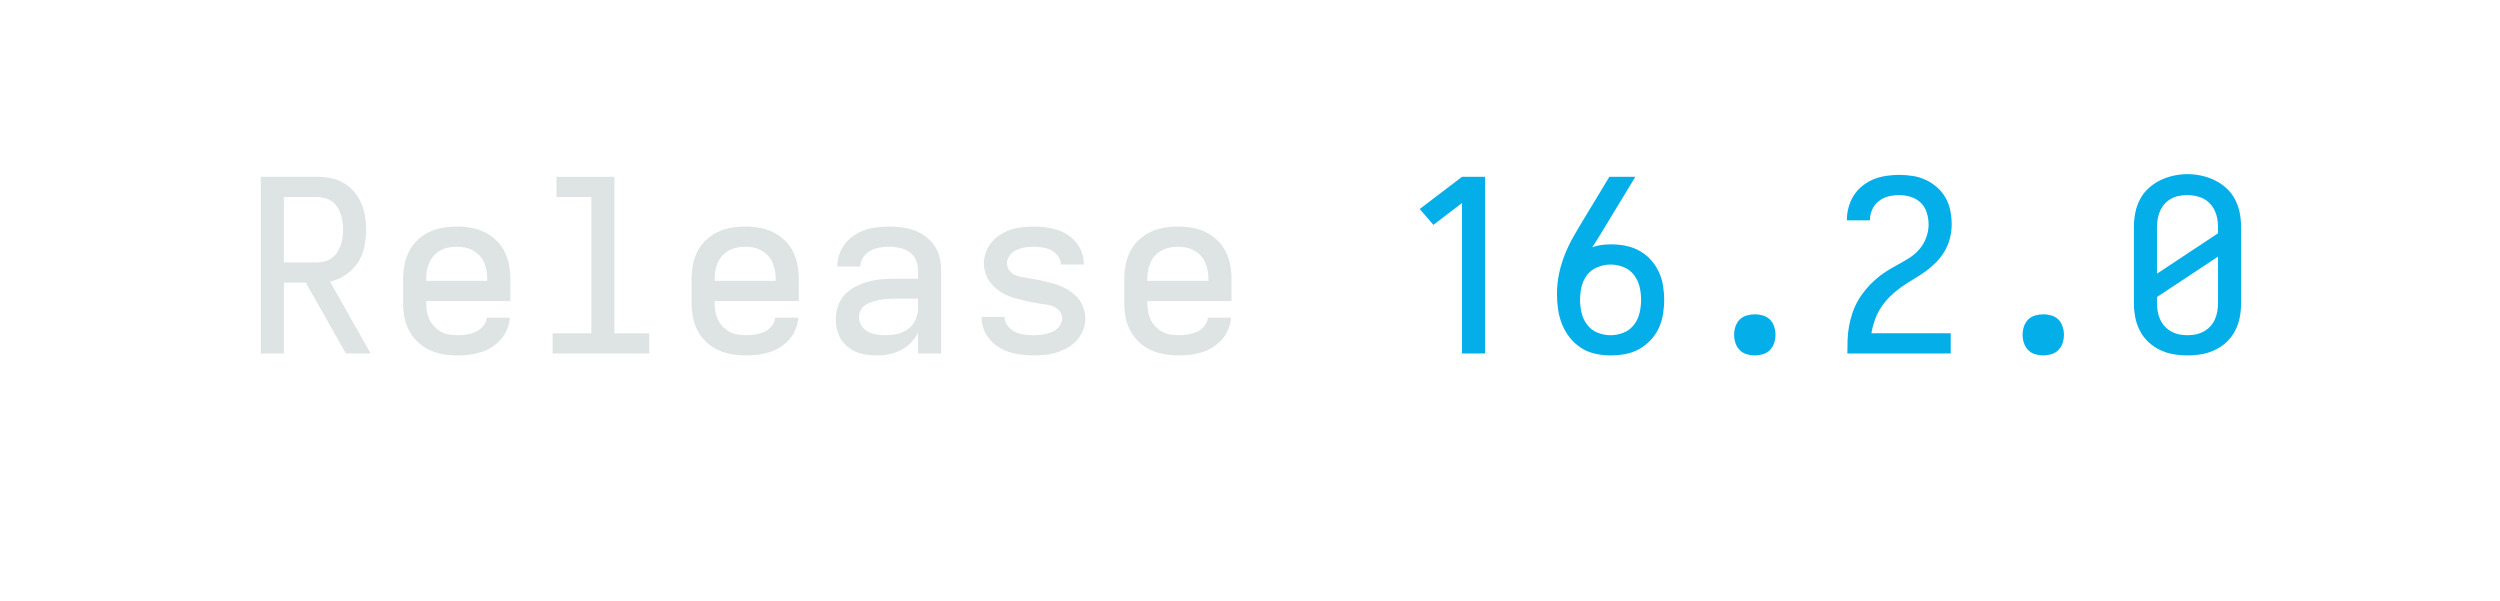
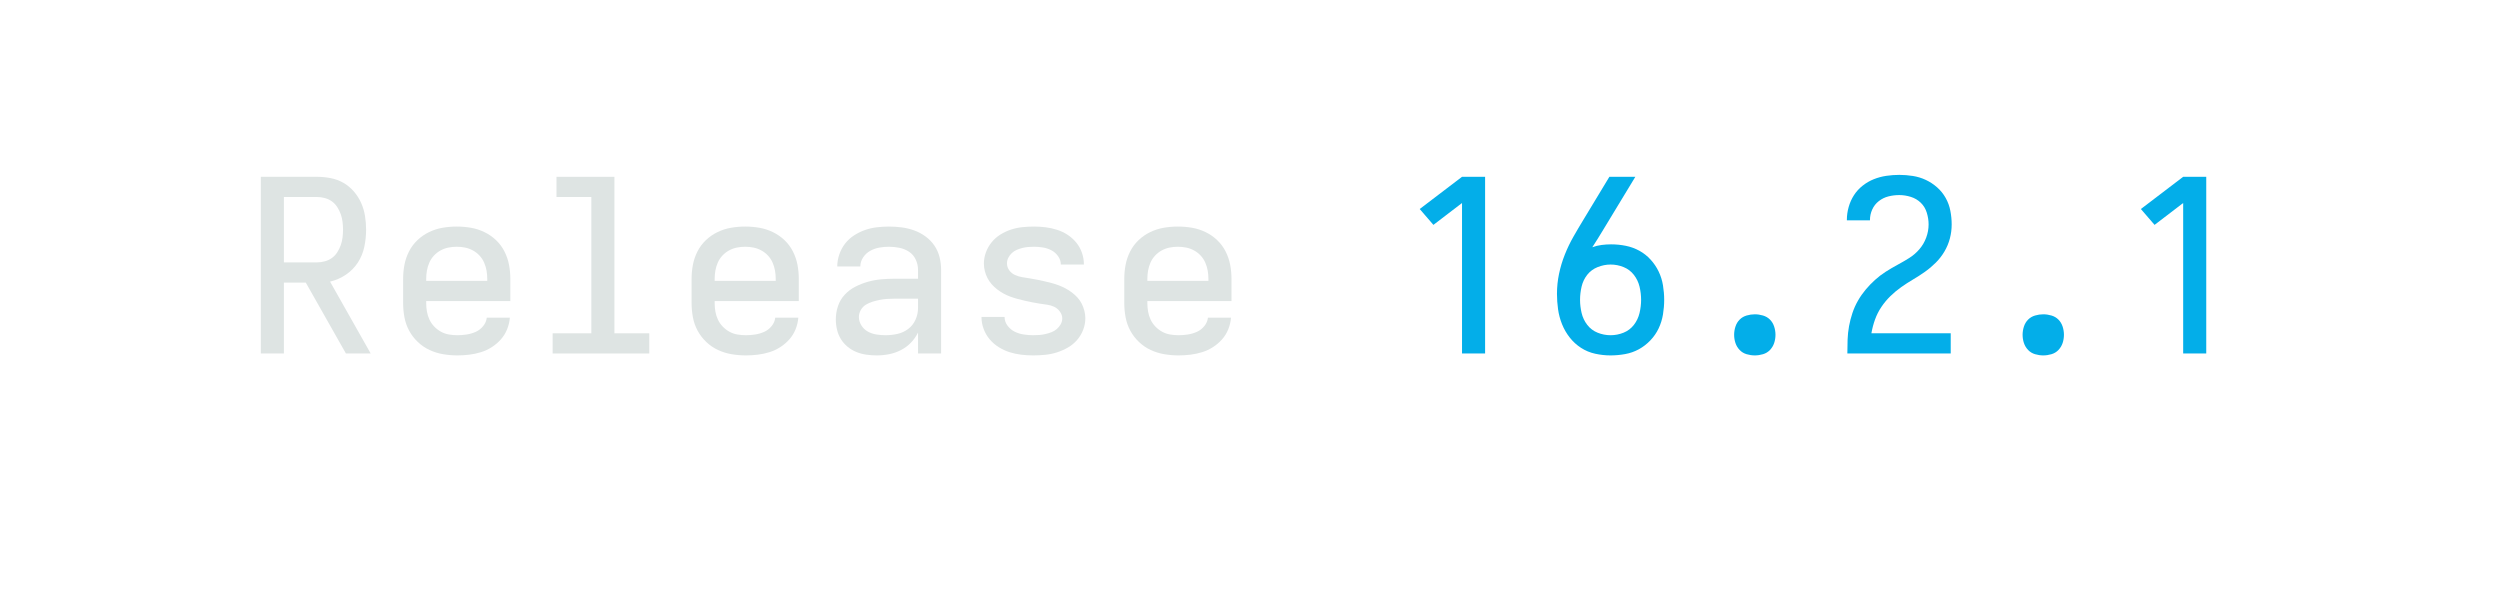
<svg xmlns="http://www.w3.org/2000/svg" height="40" viewBox="0 0 166.4 40" width="166.4">
  <defs>
    <path d="" id="path6" />
    <path d="M 247 8 Q 226 8 204.5 5 Q 183 2 163 -6 Q 143 -14 126 -28 Q 109 -42 98 -60 Q 87 -78 82 -99 Q 77 -120 77 -142 Q 77 -170 86 -197 Q 95 -224 114 -244.5 Q 133 -265 158.5 -278 Q 184 -291 211 -298.5 Q 238 -306 265.5 -308.5 Q 293 -311 321 -311 L 419 -311 L 419 -348 Q 419 -370 409.5 -390.5 Q 400 -411 382 -423 Q 364 -435 342 -439.5 Q 320 -444 298 -444 Q 278 -444 258 -440.5 Q 238 -437 220 -427 Q 202 -417 190.5 -399.5 Q 179 -382 179 -362 L 83 -362 Q 83 -387 91.5 -412 Q 100 -437 115.5 -457 Q 131 -477 152.5 -491 Q 174 -505 198 -513.5 Q 222 -522 247.5 -525 Q 273 -528 298 -528 Q 325 -528 351.5 -524.5 Q 378 -521 403 -512 Q 428 -503 450 -487 Q 472 -471 487 -449 Q 502 -427 508.5 -401 Q 515 -375 515 -348 L 515 0 L 419 0 L 419 -87 Q 407 -63 389 -44.5 Q 371 -26 347.5 -14 Q 324 -2 298.5 3 Q 273 8 247 8 Z M 284 -76 Q 309 -76 333.5 -81.5 Q 358 -87 378 -102 Q 398 -117 408.5 -140.5 Q 419 -164 419 -189 L 419 -228 L 321 -228 Q 306 -228 290.5 -227 Q 275 -226 260 -223 Q 245 -220 230 -215.5 Q 215 -211 202 -203 Q 189 -195 181 -181 Q 173 -167 173 -152 Q 173 -133 183.5 -116.5 Q 194 -100 210.5 -91 Q 227 -82 246 -79 Q 265 -76 284 -76 Z " id="path4" />
    <path d="M 282 0 L 282 -626 L 163 -535 L 106 -601 L 282 -735 L 378 -735 L 378 0 Z " id="path7" />
    <path d="M 298 8 Q 273 8 248 5 Q 223 2 199.5 -5.5 Q 176 -13 154.5 -26.5 Q 133 -40 117 -59 Q 101 -78 92 -102 Q 83 -126 83 -151 Q 83 -151 83 -151.5 Q 83 -152 83 -152 L 179 -152 Q 179 -132 191.5 -115.5 Q 204 -99 221.5 -90.5 Q 239 -82 259 -79 Q 279 -76 298 -76 Q 311 -76 324 -77 Q 337 -78 349.5 -81 Q 362 -84 374 -88.5 Q 386 -93 396 -101.5 Q 406 -110 412.5 -121.5 Q 419 -133 419 -146 Q 419 -161 409 -174.5 Q 399 -188 385 -194.5 Q 371 -201 355.5 -203 Q 340 -205 324.5 -207.5 Q 309 -210 293.5 -213 Q 278 -216 263 -219.5 Q 248 -223 233 -227 Q 218 -231 203 -236.5 Q 188 -242 174.5 -249.5 Q 161 -257 148.5 -266.5 Q 136 -276 125.5 -288 Q 115 -300 108 -313.5 Q 101 -327 97 -342.5 Q 93 -358 93 -374 Q 93 -398 101.5 -421 Q 110 -444 125.5 -463 Q 141 -482 162 -495 Q 183 -508 206 -515.5 Q 229 -523 253 -525.5 Q 277 -528 302 -528 Q 326 -528 350 -525 Q 374 -522 397.5 -514.5 Q 421 -507 441.5 -493.5 Q 462 -480 477.5 -461 Q 493 -442 501 -418.5 Q 509 -395 509 -371 Q 509 -371 509 -371 Q 509 -371 509 -370 Q 509 -370 509 -370 Q 509 -370 509 -370 L 413 -370 Q 413 -389 401.5 -405 Q 390 -421 373.5 -429.5 Q 357 -438 338.5 -441 Q 320 -444 302 -444 Q 289 -444 277 -443 Q 265 -442 253 -439 Q 241 -436 229.5 -431 Q 218 -426 209 -417.5 Q 200 -409 194.5 -398 Q 189 -387 189 -375 Q 189 -359 198.5 -346 Q 208 -333 222.5 -326.5 Q 237 -320 252.5 -317.5 Q 268 -315 283.5 -312.5 Q 299 -310 314 -307 Q 329 -304 344.5 -300.5 Q 360 -297 375 -293 Q 390 -289 404.5 -283.5 Q 419 -278 433 -270.5 Q 447 -263 459.5 -253.5 Q 472 -244 482.5 -232.5 Q 493 -221 500 -207 Q 507 -193 511 -177.5 Q 515 -162 515 -147 Q 515 -122 506 -98.5 Q 497 -75 480.5 -56 Q 464 -37 442 -24.5 Q 420 -12 396.5 -4.5 Q 373 3 348 5.5 Q 323 8 298 8 Z " id="path5" />
    <path d="M 300 8 Q 268 8 236 1 Q 204 -6 177 -23.5 Q 150 -41 130 -66.5 Q 110 -92 98 -122 Q 86 -152 81.5 -184 Q 77 -216 77 -248 Q 77 -290 85.5 -331 Q 94 -372 109.5 -411 Q 125 -450 145.5 -486 Q 166 -522 188 -558 L 295 -735 L 403 -735 L 269 -514 Q 258 -496 247 -478 Q 236 -460 224 -442 Q 243 -449 263 -451.5 Q 283 -454 302 -454 Q 333 -454 363 -448 Q 393 -442 419.5 -427.5 Q 446 -413 466.5 -390.5 Q 487 -368 500 -341 Q 513 -314 518 -283.5 Q 523 -253 523 -223 Q 523 -193 518 -162.5 Q 513 -132 500 -104.5 Q 487 -77 465.5 -54.5 Q 444 -32 417.5 -17.5 Q 391 -3 360.5 2.5 Q 330 8 300 8 Z M 300 -76 Q 328 -76 354 -86.5 Q 380 -97 397 -119 Q 414 -141 420.5 -168.5 Q 427 -196 427 -223 Q 427 -251 420.5 -278 Q 414 -305 397 -327 Q 380 -349 354 -359.5 Q 328 -370 300 -370 Q 273 -370 246.5 -359.5 Q 220 -349 203 -327.5 Q 186 -306 179.5 -278.5 Q 173 -251 173 -223 Q 173 -196 179.5 -168.5 Q 186 -141 203 -119 Q 220 -97 246 -86.5 Q 272 -76 300 -76 Z " id="path8" />
-     <path d="M 300 8 Q 270 8 241 3 Q 212 -2 185 -15 Q 158 -28 136.5 -48.5 Q 115 -69 101.5 -95.5 Q 88 -122 82.5 -151 Q 77 -180 77 -210 L 77 -525 Q 77 -555 82.5 -584 Q 88 -613 101.5 -639.5 Q 115 -666 137 -686.5 Q 159 -707 185.5 -720 Q 212 -733 241 -739.5 Q 270 -746 300 -746 Q 330 -746 359 -739.5 Q 388 -733 414.5 -720 Q 441 -707 463 -686.5 Q 485 -666 498.5 -639.5 Q 512 -613 517.5 -584 Q 523 -555 523 -525 L 523 -210 Q 523 -180 517.5 -151 Q 512 -122 498.5 -95.5 Q 485 -69 463.5 -48.5 Q 442 -28 415 -15 Q 388 -2 359 3 Q 330 8 300 8 Z M 173 -332 L 427 -500 L 427 -525 Q 427 -543 424 -560.5 Q 421 -578 413.5 -594 Q 406 -610 394 -623 Q 382 -636 366.5 -644 Q 351 -652 333.5 -655.5 Q 316 -659 298 -659 Q 281 -659 264 -655.5 Q 247 -652 231.5 -643.5 Q 216 -635 204.5 -622 Q 193 -609 186 -593 Q 179 -577 176 -559.5 Q 173 -542 173 -525 Z M 300 -76 Q 318 -76 335 -79.5 Q 352 -83 367.5 -91.5 Q 383 -100 395 -113 Q 407 -126 414 -142 Q 421 -158 424 -175 Q 427 -192 427 -210 L 427 -403 L 173 -235 L 173 -210 Q 173 -192 176 -175 Q 179 -158 186 -142 Q 193 -126 205 -113 Q 217 -100 232.5 -91.5 Q 248 -83 265 -79.5 Q 282 -76 300 -76 Z " id="path11" />
    <path d="M 300 8 Q 283 8 266 3 Q 249 -2 237 -14.5 Q 225 -27 219.5 -43.5 Q 214 -60 214 -78 Q 214 -95 219.5 -112 Q 225 -129 237 -141 Q 249 -153 266 -158 Q 283 -163 300 -163 Q 317 -163 334 -158 Q 351 -153 363 -141 Q 375 -129 380.5 -112 Q 386 -95 386 -78 Q 386 -60 380.5 -43.5 Q 375 -27 363 -14.5 Q 351 -2 334 3 Q 317 8 300 8 Z " id="path9" />
    <path d="M 303 8 Q 273 8 243.5 3 Q 214 -2 187 -14.5 Q 160 -27 138 -48 Q 116 -69 102 -95 Q 88 -121 82.5 -150.5 Q 77 -180 77 -210 L 77 -310 Q 77 -340 82.5 -369 Q 88 -398 101.5 -424.5 Q 115 -451 136.5 -471.5 Q 158 -492 185 -505 Q 212 -518 241 -523 Q 270 -528 300 -528 Q 330 -528 359 -523 Q 388 -518 415 -505 Q 442 -492 463.5 -471.5 Q 485 -451 498.5 -424.5 Q 512 -398 517.5 -369 Q 523 -340 523 -310 L 523 -218 L 173 -218 L 173 -210 Q 173 -192 176 -174.5 Q 179 -157 186.5 -141 Q 194 -125 206.5 -112 Q 219 -99 234.5 -90.5 Q 250 -82 267.5 -79 Q 285 -76 303 -76 Q 322 -76 341.5 -79 Q 361 -82 379 -90 Q 397 -98 410 -114 Q 423 -130 425 -149 L 521 -149 Q 519 -124 509.5 -100.5 Q 500 -77 483.5 -58.5 Q 467 -40 446 -26.5 Q 425 -13 401 -5.5 Q 377 2 352 5 Q 327 8 303 8 Z M 427 -302 L 427 -310 Q 427 -328 424 -345 Q 421 -362 414 -378 Q 407 -394 395 -407 Q 383 -420 367.5 -428.5 Q 352 -437 335 -440.5 Q 318 -444 300 -444 Q 282 -444 265 -440.5 Q 248 -437 232.5 -428.5 Q 217 -420 205 -407 Q 193 -394 186 -378 Q 179 -362 176 -345 Q 173 -328 173 -310 L 173 -302 Z " id="path2" />
    <path d="M 85 0 L 85 -1 Q 85 -29 86 -57.5 Q 87 -86 92 -113.5 Q 97 -141 106 -168 Q 115 -195 129 -219.5 Q 143 -244 161 -265.5 Q 179 -287 200 -306 Q 221 -325 244.5 -340 Q 268 -355 293 -368.5 Q 318 -382 342 -397 Q 366 -412 384.5 -433.5 Q 403 -455 413 -482 Q 423 -509 423 -537 Q 423 -561 415.5 -585.5 Q 408 -610 390.5 -627 Q 373 -644 349 -651.5 Q 325 -659 301 -659 Q 278 -659 256 -653.5 Q 234 -648 216 -634 Q 198 -620 188.5 -599 Q 179 -578 179 -555 Q 179 -555 179 -554.5 Q 179 -554 179 -554 L 83 -554 Q 83 -555 83 -555.5 Q 83 -556 83 -557 Q 83 -583 90.5 -609.5 Q 98 -636 112.5 -658.5 Q 127 -681 148.5 -698 Q 170 -715 195 -725 Q 220 -735 247 -739 Q 274 -743 301 -743 Q 329 -743 357.5 -738.5 Q 386 -734 411.5 -722 Q 437 -710 458.5 -691 Q 480 -672 494 -647 Q 508 -622 513.5 -593.5 Q 519 -565 519 -537 Q 519 -507 511.5 -478.5 Q 504 -450 489 -424.5 Q 474 -399 453 -378 Q 432 -357 408 -340 Q 384 -323 358.5 -308 Q 333 -293 309 -276 Q 285 -259 264 -238.5 Q 243 -218 226.5 -193.5 Q 210 -169 200 -141 Q 190 -113 185 -84 L 515 -84 L 515 0 Z " id="path10" />
    <path d="M 85 0 L 85 -735 L 319 -735 Q 347 -735 375.5 -729.5 Q 404 -724 428.5 -710 Q 453 -696 472 -674 Q 491 -652 502.5 -626 Q 514 -600 518.5 -571.5 Q 523 -543 523 -515 Q 523 -479 515.5 -443.5 Q 508 -408 488.5 -378 Q 469 -348 438.5 -327.5 Q 408 -307 373 -299 L 542 0 L 439 0 L 272 -295 L 181 -295 L 181 0 Z M 181 -379 L 319 -379 Q 335 -379 351.5 -383.5 Q 368 -388 381 -397.5 Q 394 -407 403 -421 Q 412 -435 417.5 -450.5 Q 423 -466 425 -482.5 Q 427 -499 427 -515 Q 427 -531 425 -547.5 Q 423 -564 417.5 -579.5 Q 412 -595 403 -609 Q 394 -623 381 -632.5 Q 368 -642 351.5 -646.5 Q 335 -651 319 -651 L 181 -651 Z " id="path1" />
    <path d="M 99 0 L 99 -84 L 260 -84 L 260 -651 L 115 -651 L 115 -735 L 356 -735 L 356 -84 L 501 -84 L 501 0 Z " id="path3" />
  </defs>
  <g>
    <g data-source-text="Release " fill="#dee4e3" transform="translate(16 23.528) rotate(0) scale(0.016)">
      <use href="#path1" transform="translate(0 0)" />
      <use href="#path2" transform="translate(600 0)" />
      <use href="#path3" transform="translate(1200 0)" />
      <use href="#path2" transform="translate(1800 0)" />
      <use href="#path4" transform="translate(2400 0)" />
      <use href="#path5" transform="translate(3000 0)" />
      <use href="#path2" transform="translate(3600 0)" />
      <use href="#path6" transform="translate(4200 0)" />
    </g>
-     <g data-source-text="16.2.0" fill="#03aee9" transform="translate(92.79999 23.528) rotate(0) scale(0.016)">
+     <g data-source-text="16.2.1" fill="#03aee9" transform="translate(92.79999 23.528) rotate(0) scale(0.016)">
      <use href="#path7" transform="translate(0 0)" />
      <use href="#path8" transform="translate(600 0)" />
      <use href="#path9" transform="translate(1200 0)" />
      <use href="#path10" transform="translate(1800 0)" />
      <use href="#path9" transform="translate(2400 0)" />
-       <use href="#path11" transform="translate(3000 0)" />
+       <use href="#path7" transform="translate(3000 0)" />
    </g>
  </g>
</svg>
